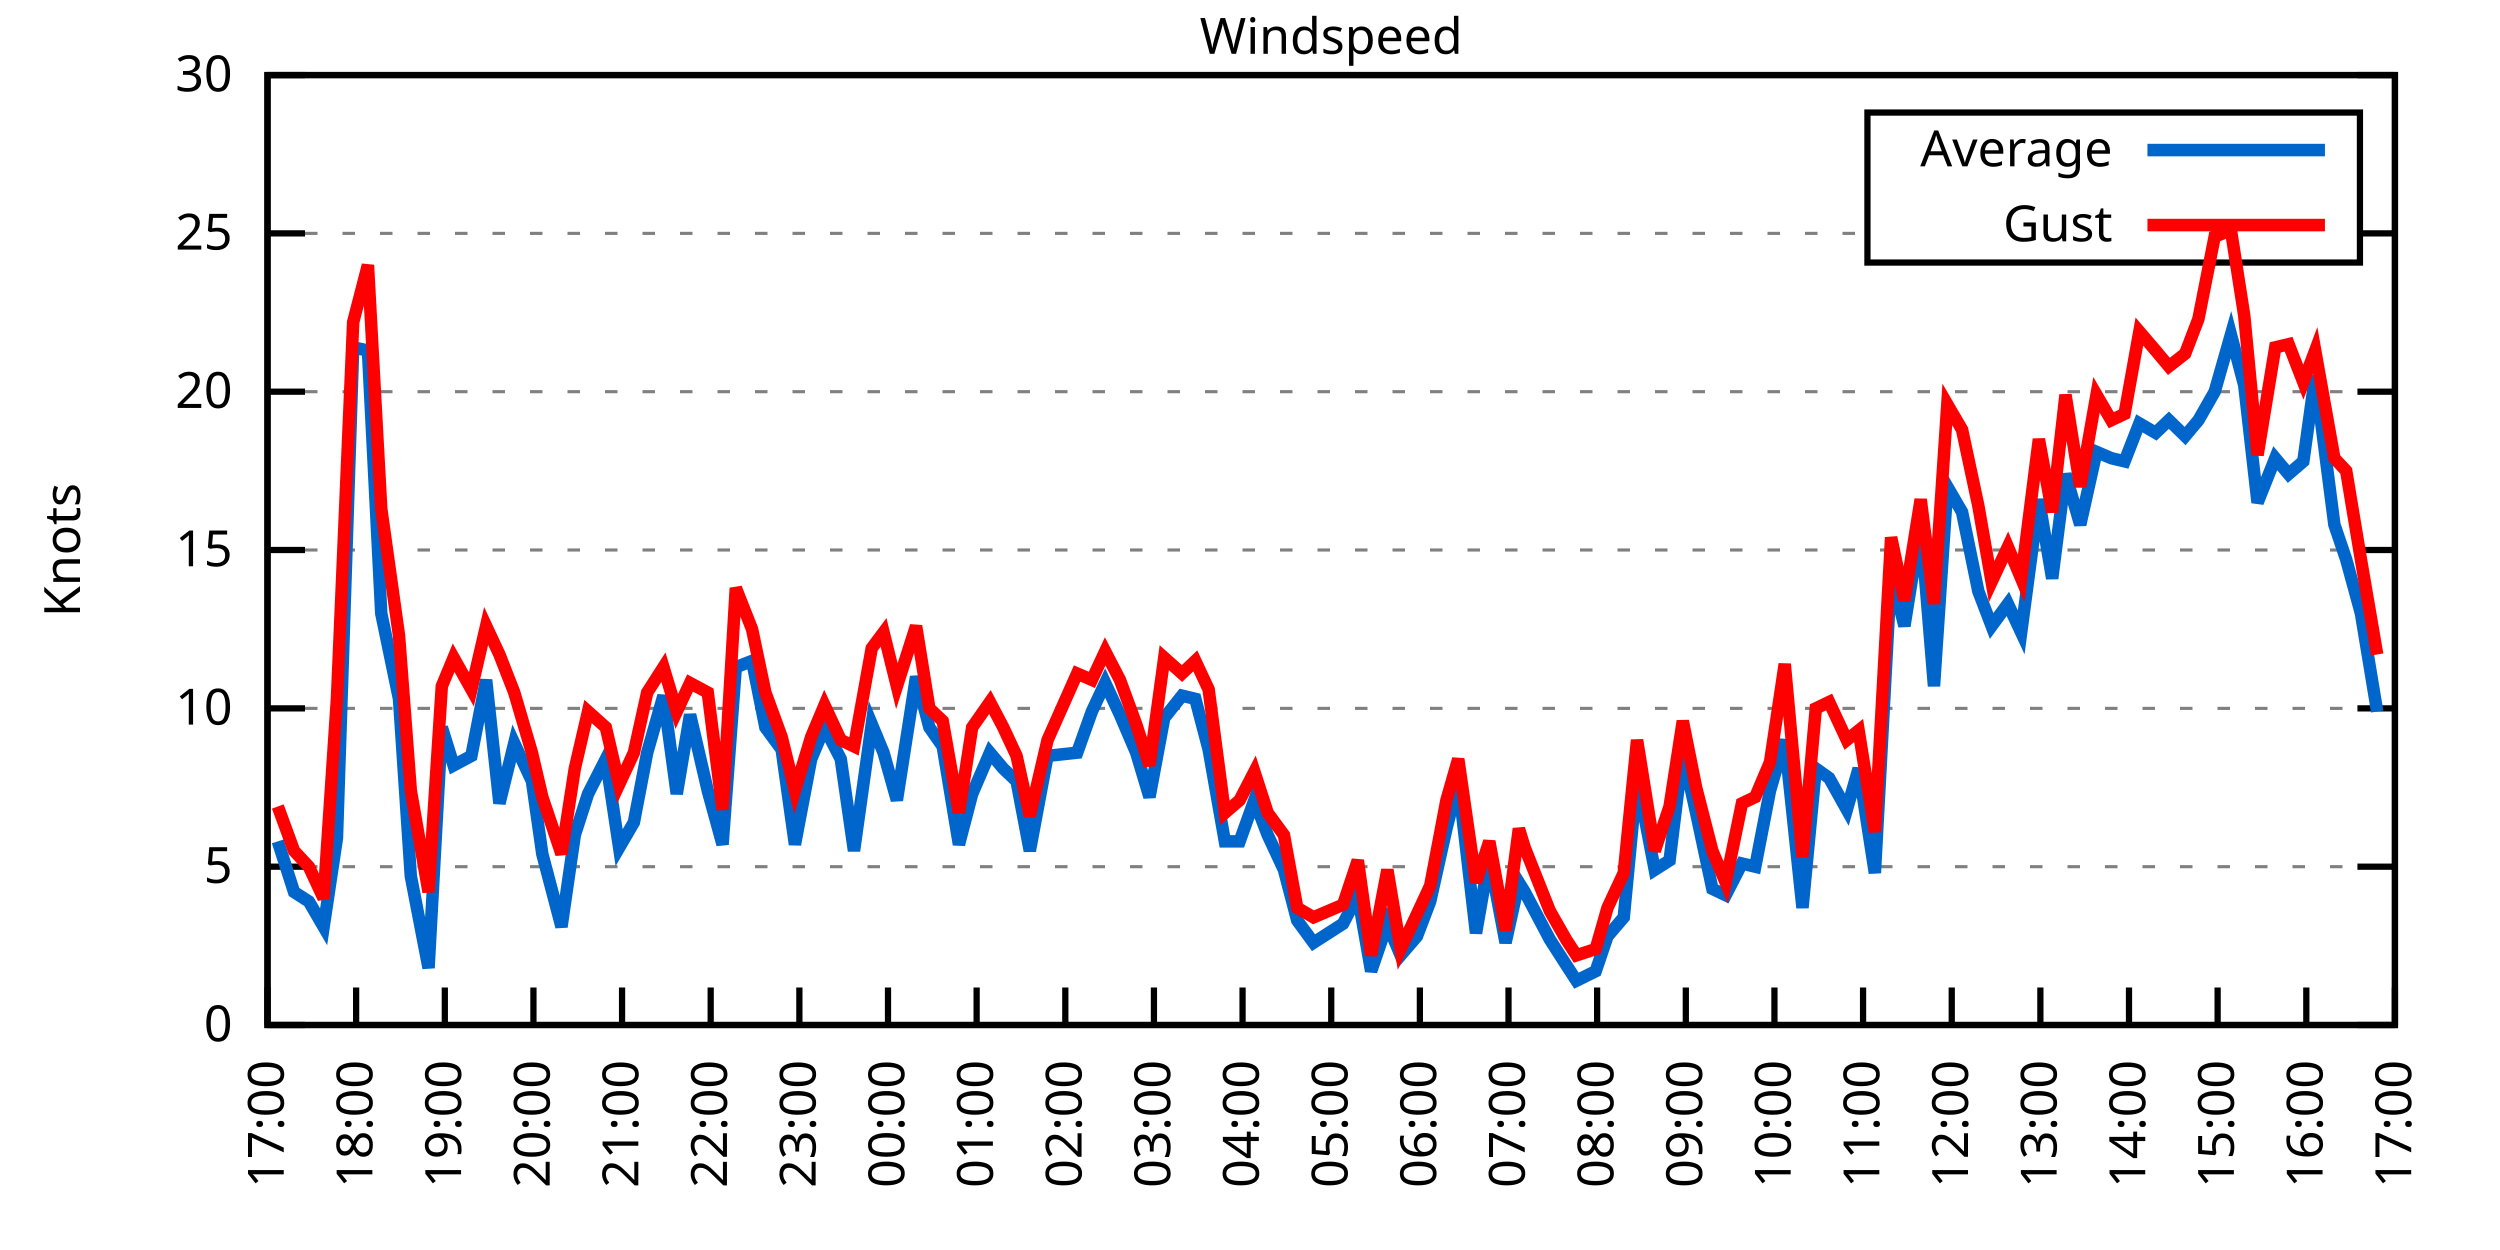
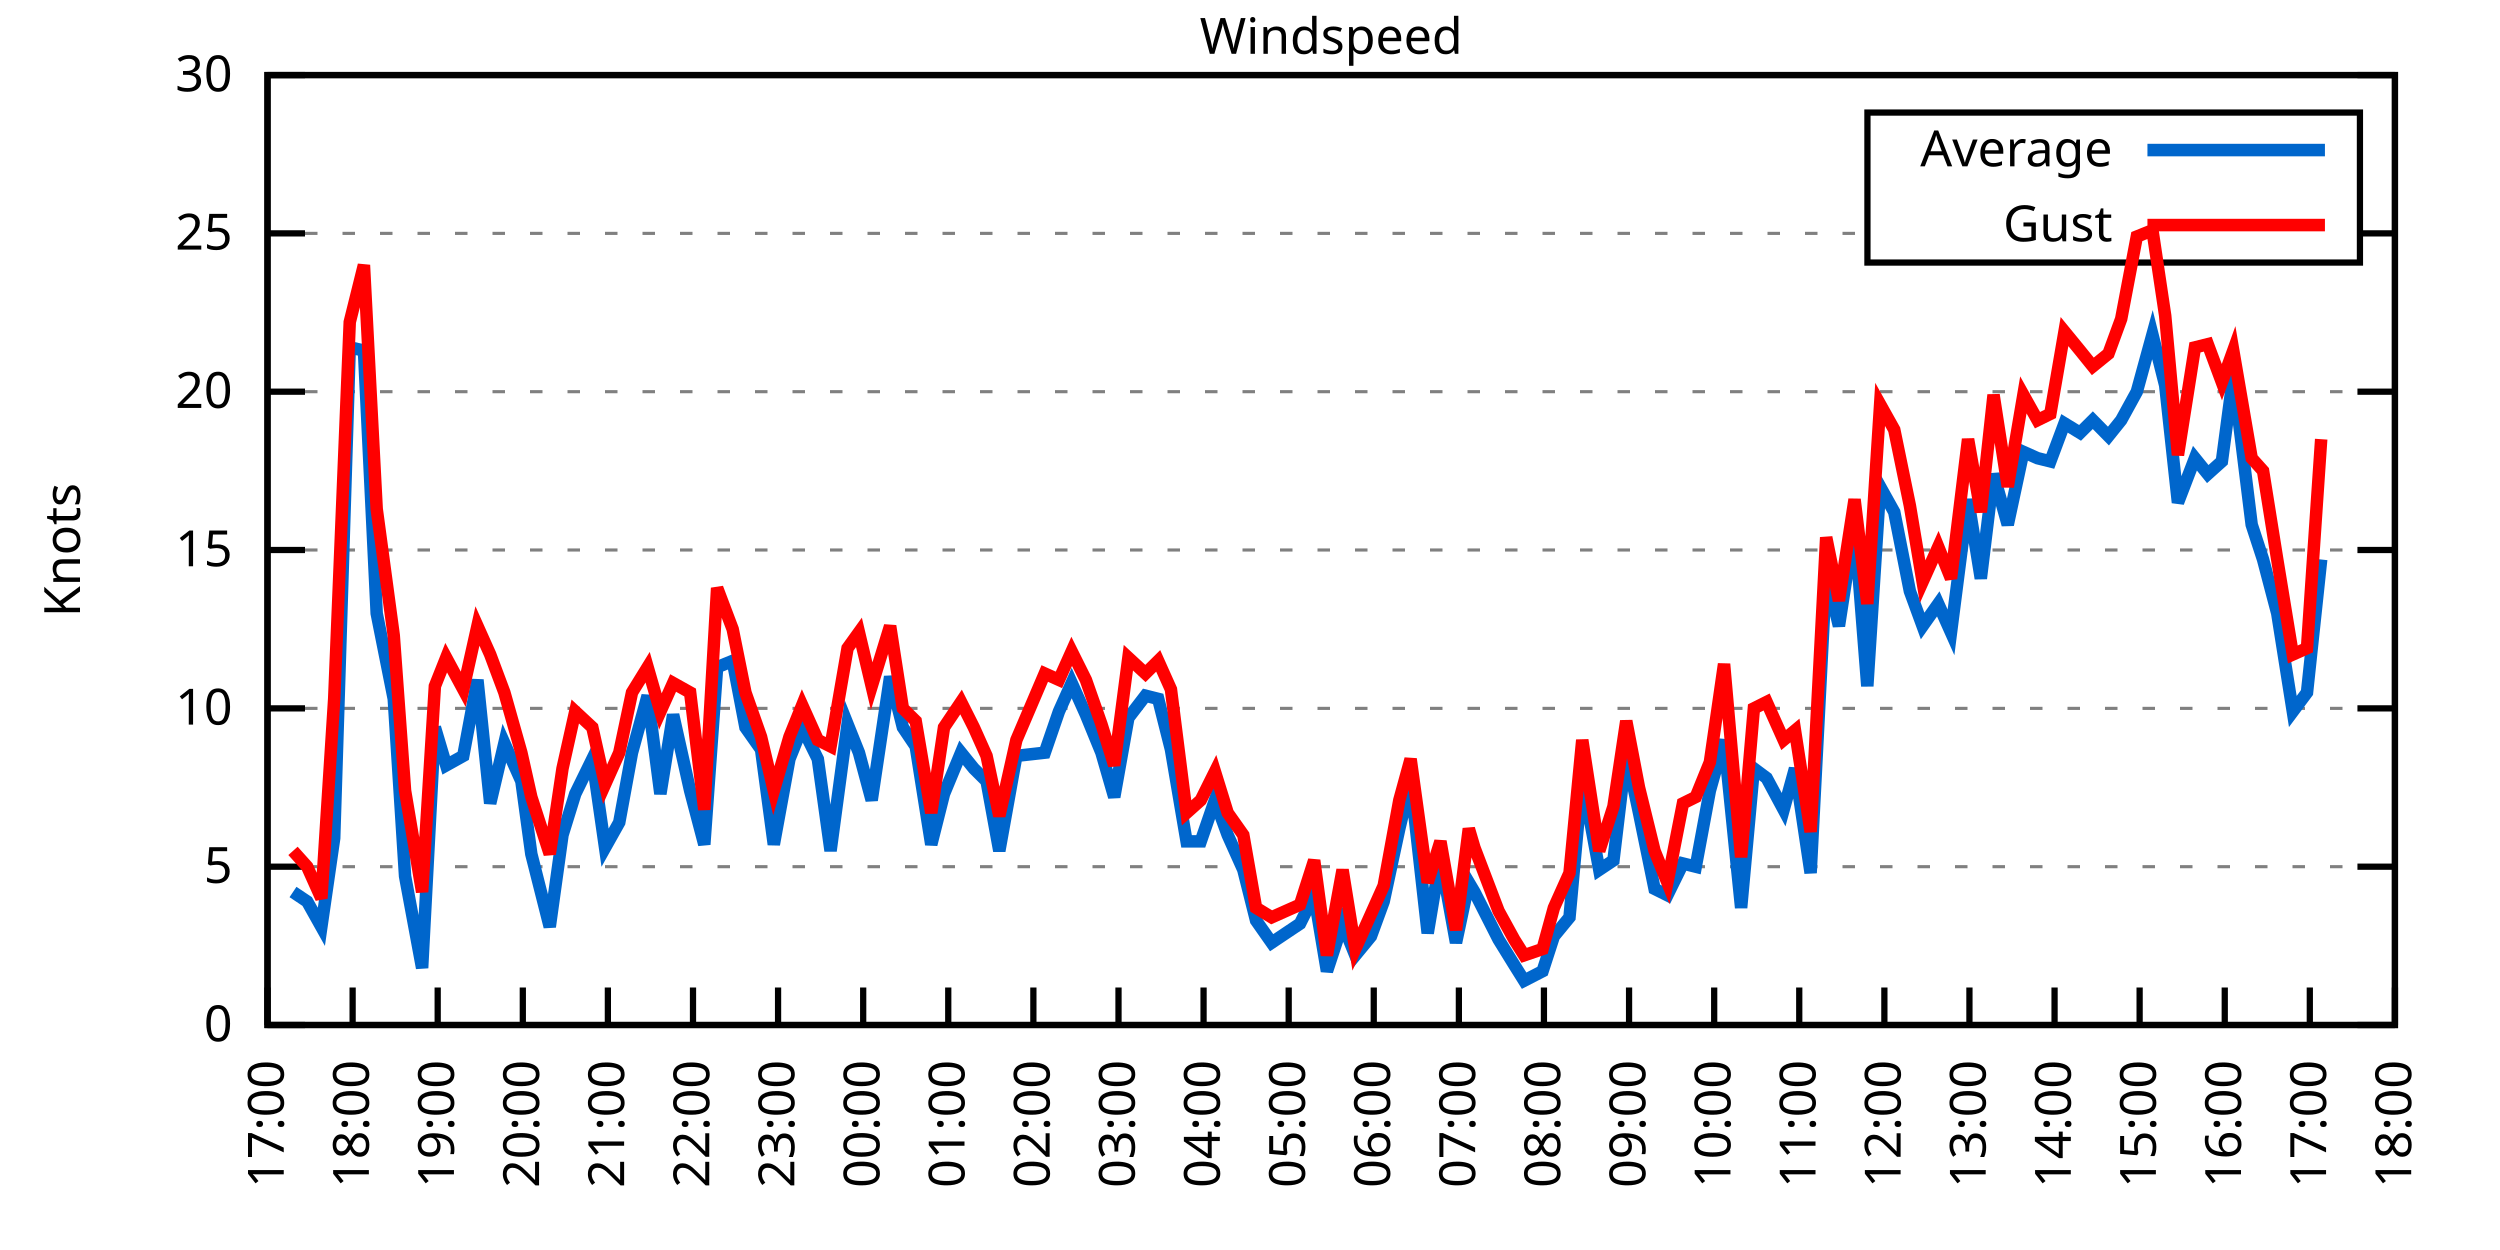
<svg xmlns="http://www.w3.org/2000/svg" xmlns:xlink="http://www.w3.org/1999/xlink" width="400" height="200" viewBox="0 0 400 200">
  <g id="gnuplot_canvas">
    <rect x="0" y="0" width="400" height="200" fill="none" />
    <defs>
      <circle id="gpDot" r="0.5" stroke-width="0.5" stroke="currentColor" />
      <path id="gpPt0" stroke-width="0.333" stroke="currentColor" d="M-1,0 h2 M0,-1 v2" />
      <path id="gpPt1" stroke-width="0.333" stroke="currentColor" d="M-1,-1 L1,1 M1,-1 L-1,1" />
      <path id="gpPt2" stroke-width="0.333" stroke="currentColor" d="M-1,0 L1,0 M0,-1 L0,1 M-1,-1 L1,1 M-1,1 L1,-1" />
      <rect id="gpPt3" stroke-width="0.333" stroke="currentColor" x="-1" y="-1" width="2" height="2" />
      <rect id="gpPt4" stroke-width="0.333" stroke="currentColor" fill="currentColor" x="-1" y="-1" width="2" height="2" />
      <circle id="gpPt5" stroke-width="0.333" stroke="currentColor" cx="0" cy="0" r="1" />
      <use xlink:href="#gpPt5" id="gpPt6" fill="currentColor" stroke="none" />
      <path id="gpPt7" stroke-width="0.333" stroke="currentColor" d="M0,-1.33 L-1.33,0.67 L1.33,0.67 z" />
      <use xlink:href="#gpPt7" id="gpPt8" fill="currentColor" stroke="none" />
      <use xlink:href="#gpPt7" id="gpPt9" stroke="currentColor" transform="rotate(180)" />
      <use xlink:href="#gpPt9" id="gpPt10" fill="currentColor" stroke="none" />
      <use xlink:href="#gpPt3" id="gpPt11" stroke="currentColor" transform="rotate(45)" />
      <use xlink:href="#gpPt11" id="gpPt12" fill="currentColor" stroke="none" />
      <path id="gpPt13" stroke-width="0.333" stroke="currentColor" d="M0,1.330 L1.265,0.411 L0.782,-1.067 L-0.782,-1.076 L-1.265,0.411 z" />
      <use xlink:href="#gpPt13" id="gpPt14" fill="currentColor" stroke="none" />
      <filter id="textbox" filterUnits="objectBoundingBox" x="0" y="0" height="1" width="1">
        <feFlood flood-color="white" flood-opacity="1" result="bgnd" />
        <feComposite in="SourceGraphic" in2="bgnd" operator="atop" />
      </filter>
      <filter id="greybox" filterUnits="objectBoundingBox" x="0" y="0" height="1" width="1">
        <feFlood flood-color="lightgrey" flood-opacity="1" result="grey" />
        <feComposite in="SourceGraphic" in2="grey" operator="atop" />
      </filter>
    </defs>
    <g fill="none" color="white" stroke="currentColor" stroke-width="1.00" stroke-linecap="butt" stroke-linejoin="miter">
</g>
    <g fill="none" color="black" stroke="currentColor" stroke-width="1.00" stroke-linecap="butt" stroke-linejoin="miter">
      <g stroke="none" shape-rendering="crispEdges">
        <polygon fill="rgb(255, 255, 255)" points="42.80,164.00 383.18,164.00 383.18,12.02 42.80,12.02 " />
      </g>
    </g>
    <g fill="none" color="black" stroke="currentColor" stroke-width="1.00" stroke-linecap="butt" stroke-linejoin="miter">
</g>
    <g fill="none" color="black" stroke="black" stroke-width="0.50" stroke-linecap="butt" stroke-linejoin="miter">
</g>
    <g fill="none" color="gray" stroke="currentColor" stroke-width="0.50" stroke-linecap="butt" stroke-linejoin="miter">
      <path stroke="gray" stroke-dasharray="2,4" class="gridline" d="M42.80,164.00 L383.19,164.00  " />
    </g>
    <g fill="none" color="gray" stroke="gray" stroke-width="1.00" stroke-linecap="butt" stroke-linejoin="miter">
</g>
    <g fill="none" color="black" stroke="currentColor" stroke-width="1.00" stroke-linecap="butt" stroke-linejoin="miter">
      <path stroke="black" d="M42.80,164.00 L48.80,164.00 M383.19,164.00 L377.19,164.00  " />
      <g transform="translate(37.20,166.60)" stroke="none" fill="black" font-family="Sans" font-size="8.00" text-anchor="end">
        <text>
          <tspan font-family="Sans"> 0</tspan>
        </text>
      </g>
    </g>
    <g fill="none" color="black" stroke="currentColor" stroke-width="1.00" stroke-linecap="butt" stroke-linejoin="miter">
</g>
    <g fill="none" color="black" stroke="black" stroke-width="0.50" stroke-linecap="butt" stroke-linejoin="miter">
</g>
    <g fill="none" color="gray" stroke="currentColor" stroke-width="0.50" stroke-linecap="butt" stroke-linejoin="miter">
      <path stroke="gray" stroke-dasharray="2,4" class="gridline" d="M42.80,138.67 L383.19,138.67  " />
    </g>
    <g fill="none" color="gray" stroke="gray" stroke-width="1.00" stroke-linecap="butt" stroke-linejoin="miter">
</g>
    <g fill="none" color="black" stroke="currentColor" stroke-width="1.00" stroke-linecap="butt" stroke-linejoin="miter">
      <path stroke="black" d="M42.80,138.67 L48.80,138.67 M383.19,138.67 L377.19,138.67  " />
      <g transform="translate(37.20,141.27)" stroke="none" fill="black" font-family="Sans" font-size="8.00" text-anchor="end">
        <text>
          <tspan font-family="Sans"> 5</tspan>
        </text>
      </g>
    </g>
    <g fill="none" color="black" stroke="currentColor" stroke-width="1.00" stroke-linecap="butt" stroke-linejoin="miter">
</g>
    <g fill="none" color="black" stroke="black" stroke-width="0.50" stroke-linecap="butt" stroke-linejoin="miter">
</g>
    <g fill="none" color="gray" stroke="currentColor" stroke-width="0.50" stroke-linecap="butt" stroke-linejoin="miter">
      <path stroke="gray" stroke-dasharray="2,4" class="gridline" d="M42.80,113.34 L383.19,113.34  " />
    </g>
    <g fill="none" color="gray" stroke="gray" stroke-width="1.00" stroke-linecap="butt" stroke-linejoin="miter">
</g>
    <g fill="none" color="black" stroke="currentColor" stroke-width="1.00" stroke-linecap="butt" stroke-linejoin="miter">
      <path stroke="black" d="M42.80,113.34 L48.80,113.34 M383.19,113.34 L377.19,113.34  " />
      <g transform="translate(37.20,115.94)" stroke="none" fill="black" font-family="Sans" font-size="8.00" text-anchor="end">
        <text>
          <tspan font-family="Sans"> 10</tspan>
        </text>
      </g>
    </g>
    <g fill="none" color="black" stroke="currentColor" stroke-width="1.00" stroke-linecap="butt" stroke-linejoin="miter">
</g>
    <g fill="none" color="black" stroke="black" stroke-width="0.50" stroke-linecap="butt" stroke-linejoin="miter">
</g>
    <g fill="none" color="gray" stroke="currentColor" stroke-width="0.50" stroke-linecap="butt" stroke-linejoin="miter">
      <path stroke="gray" stroke-dasharray="2,4" class="gridline" d="M42.80,88.00 L383.19,88.00  " />
    </g>
    <g fill="none" color="gray" stroke="gray" stroke-width="1.00" stroke-linecap="butt" stroke-linejoin="miter">
</g>
    <g fill="none" color="black" stroke="currentColor" stroke-width="1.00" stroke-linecap="butt" stroke-linejoin="miter">
      <path stroke="black" d="M42.80,88.00 L48.80,88.00 M383.19,88.00 L377.19,88.00  " />
      <g transform="translate(37.20,90.60)" stroke="none" fill="black" font-family="Sans" font-size="8.00" text-anchor="end">
        <text>
          <tspan font-family="Sans"> 15</tspan>
        </text>
      </g>
    </g>
    <g fill="none" color="black" stroke="currentColor" stroke-width="1.00" stroke-linecap="butt" stroke-linejoin="miter">
</g>
    <g fill="none" color="black" stroke="black" stroke-width="0.50" stroke-linecap="butt" stroke-linejoin="miter">
</g>
    <g fill="none" color="gray" stroke="currentColor" stroke-width="0.50" stroke-linecap="butt" stroke-linejoin="miter">
      <path stroke="gray" stroke-dasharray="2,4" class="gridline" d="M42.80,62.67 L383.19,62.67  " />
    </g>
    <g fill="none" color="gray" stroke="gray" stroke-width="1.00" stroke-linecap="butt" stroke-linejoin="miter">
</g>
    <g fill="none" color="black" stroke="currentColor" stroke-width="1.00" stroke-linecap="butt" stroke-linejoin="miter">
      <path stroke="black" d="M42.80,62.67 L48.80,62.67 M383.19,62.67 L377.19,62.67  " />
      <g transform="translate(37.20,65.27)" stroke="none" fill="black" font-family="Sans" font-size="8.00" text-anchor="end">
        <text>
          <tspan font-family="Sans"> 20</tspan>
        </text>
      </g>
    </g>
    <g fill="none" color="black" stroke="currentColor" stroke-width="1.00" stroke-linecap="butt" stroke-linejoin="miter">
</g>
    <g fill="none" color="black" stroke="black" stroke-width="0.50" stroke-linecap="butt" stroke-linejoin="miter">
</g>
    <g fill="none" color="gray" stroke="currentColor" stroke-width="0.50" stroke-linecap="butt" stroke-linejoin="miter">
      <path stroke="gray" stroke-dasharray="2,4" class="gridline" d="M42.80,37.34 L298.79,37.34 M377.59,37.34 L383.19,37.34  " />
    </g>
    <g fill="none" color="gray" stroke="gray" stroke-width="1.00" stroke-linecap="butt" stroke-linejoin="miter">
</g>
    <g fill="none" color="black" stroke="currentColor" stroke-width="1.00" stroke-linecap="butt" stroke-linejoin="miter">
      <path stroke="black" d="M42.80,37.34 L48.80,37.34 M383.19,37.34 L377.19,37.34  " />
      <g transform="translate(37.20,39.94)" stroke="none" fill="black" font-family="Sans" font-size="8.00" text-anchor="end">
        <text>
          <tspan font-family="Sans"> 25</tspan>
        </text>
      </g>
    </g>
    <g fill="none" color="black" stroke="currentColor" stroke-width="1.00" stroke-linecap="butt" stroke-linejoin="miter">
</g>
    <g fill="none" color="black" stroke="black" stroke-width="0.50" stroke-linecap="butt" stroke-linejoin="miter">
</g>
    <g fill="none" color="gray" stroke="currentColor" stroke-width="0.50" stroke-linecap="butt" stroke-linejoin="miter">
      <path stroke="gray" stroke-dasharray="2,4" class="gridline" d="M42.80,12.01 L383.19,12.01  " />
    </g>
    <g fill="none" color="gray" stroke="gray" stroke-width="1.00" stroke-linecap="butt" stroke-linejoin="miter">
</g>
    <g fill="none" color="black" stroke="currentColor" stroke-width="1.00" stroke-linecap="butt" stroke-linejoin="miter">
      <path stroke="black" d="M42.80,12.01 L48.80,12.01 M383.19,12.01 L377.19,12.01  " />
      <g transform="translate(37.20,14.61)" stroke="none" fill="black" font-family="Sans" font-size="8.00" text-anchor="end">
        <text>
          <tspan font-family="Sans"> 30</tspan>
        </text>
      </g>
    </g>
    <g fill="none" color="black" stroke="currentColor" stroke-width="1.00" stroke-linecap="butt" stroke-linejoin="miter">
      <path stroke="black" d="M42.80,164.00 L42.80,158.00  " />
      <g transform="translate(45.40,169.60) rotate(270.00)" stroke="none" fill="black" font-family="Sans" font-size="8.00" text-anchor="end">
        <text>
          <tspan font-family="Sans">17:00</tspan>
        </text>
      </g>
    </g>
    <g fill="none" color="black" stroke="currentColor" stroke-width="1.00" stroke-linecap="butt" stroke-linejoin="miter">
-       <path stroke="black" d="M56.98,164.00 L56.98,158.00  " />
-       <g transform="translate(59.58,169.60) rotate(270.00)" stroke="none" fill="black" font-family="Sans" font-size="8.00" text-anchor="end">
+       <path stroke="black" d="M56.42,164.00 L56.42,158.00  " />
+       <g transform="translate(59.02,169.60) rotate(270.00)" stroke="none" fill="black" font-family="Sans" font-size="8.00" text-anchor="end">
        <text>
          <tspan font-family="Sans">18:00</tspan>
        </text>
      </g>
    </g>
    <g fill="none" color="black" stroke="currentColor" stroke-width="1.00" stroke-linecap="butt" stroke-linejoin="miter">
-       <path stroke="black" d="M71.17,164.00 L71.17,158.00  " />
-       <g transform="translate(73.77,169.60) rotate(270.00)" stroke="none" fill="black" font-family="Sans" font-size="8.00" text-anchor="end">
+       <path stroke="black" d="M70.03,164.00 L70.03,158.00  " />
+       <g transform="translate(72.63,169.60) rotate(270.00)" stroke="none" fill="black" font-family="Sans" font-size="8.00" text-anchor="end">
        <text>
          <tspan font-family="Sans">19:00</tspan>
        </text>
      </g>
    </g>
    <g fill="none" color="black" stroke="currentColor" stroke-width="1.00" stroke-linecap="butt" stroke-linejoin="miter">
-       <path stroke="black" d="M85.35,164.00 L85.35,158.00  " />
-       <g transform="translate(87.95,169.60) rotate(270.00)" stroke="none" fill="black" font-family="Sans" font-size="8.00" text-anchor="end">
+       <path stroke="black" d="M83.65,164.00 L83.65,158.00  " />
+       <g transform="translate(86.25,169.60) rotate(270.00)" stroke="none" fill="black" font-family="Sans" font-size="8.00" text-anchor="end">
        <text>
          <tspan font-family="Sans">20:00</tspan>
        </text>
      </g>
    </g>
    <g fill="none" color="black" stroke="currentColor" stroke-width="1.00" stroke-linecap="butt" stroke-linejoin="miter">
-       <path stroke="black" d="M99.53,164.00 L99.53,158.00  " />
-       <g transform="translate(102.13,169.60) rotate(270.00)" stroke="none" fill="black" font-family="Sans" font-size="8.00" text-anchor="end">
+       <path stroke="black" d="M97.26,164.00 L97.26,158.00  " />
+       <g transform="translate(99.86,169.60) rotate(270.00)" stroke="none" fill="black" font-family="Sans" font-size="8.00" text-anchor="end">
        <text>
          <tspan font-family="Sans">21:00</tspan>
        </text>
      </g>
    </g>
    <g fill="none" color="black" stroke="currentColor" stroke-width="1.00" stroke-linecap="butt" stroke-linejoin="miter">
-       <path stroke="black" d="M113.71,164.00 L113.71,158.00  " />
-       <g transform="translate(116.31,169.60) rotate(270.00)" stroke="none" fill="black" font-family="Sans" font-size="8.00" text-anchor="end">
+       <path stroke="black" d="M110.88,164.00 L110.88,158.00  " />
+       <g transform="translate(113.48,169.60) rotate(270.00)" stroke="none" fill="black" font-family="Sans" font-size="8.00" text-anchor="end">
        <text>
          <tspan font-family="Sans">22:00</tspan>
        </text>
      </g>
    </g>
    <g fill="none" color="black" stroke="currentColor" stroke-width="1.00" stroke-linecap="butt" stroke-linejoin="miter">
-       <path stroke="black" d="M127.90,164.00 L127.90,158.00  " />
-       <g transform="translate(130.50,169.60) rotate(270.00)" stroke="none" fill="black" font-family="Sans" font-size="8.00" text-anchor="end">
+       <path stroke="black" d="M124.49,164.00 L124.49,158.00  " />
+       <g transform="translate(127.09,169.60) rotate(270.00)" stroke="none" fill="black" font-family="Sans" font-size="8.00" text-anchor="end">
        <text>
          <tspan font-family="Sans">23:00</tspan>
        </text>
      </g>
    </g>
    <g fill="none" color="black" stroke="currentColor" stroke-width="1.00" stroke-linecap="butt" stroke-linejoin="miter">
-       <path stroke="black" d="M142.08,164.00 L142.08,158.00  " />
-       <g transform="translate(144.68,169.60) rotate(270.00)" stroke="none" fill="black" font-family="Sans" font-size="8.00" text-anchor="end">
+       <path stroke="black" d="M138.11,164.00 L138.11,158.00  " />
+       <g transform="translate(140.71,169.60) rotate(270.00)" stroke="none" fill="black" font-family="Sans" font-size="8.00" text-anchor="end">
        <text>
          <tspan font-family="Sans">00:00</tspan>
        </text>
      </g>
    </g>
    <g fill="none" color="black" stroke="currentColor" stroke-width="1.00" stroke-linecap="butt" stroke-linejoin="miter">
-       <path stroke="black" d="M156.26,164.00 L156.26,158.00  " />
-       <g transform="translate(158.86,169.60) rotate(270.00)" stroke="none" fill="black" font-family="Sans" font-size="8.00" text-anchor="end">
+       <path stroke="black" d="M151.72,164.00 L151.72,158.00  " />
+       <g transform="translate(154.32,169.60) rotate(270.00)" stroke="none" fill="black" font-family="Sans" font-size="8.00" text-anchor="end">
        <text>
          <tspan font-family="Sans">01:00</tspan>
        </text>
      </g>
    </g>
    <g fill="none" color="black" stroke="currentColor" stroke-width="1.00" stroke-linecap="butt" stroke-linejoin="miter">
-       <path stroke="black" d="M170.45,164.00 L170.45,158.00  " />
-       <g transform="translate(173.05,169.60) rotate(270.00)" stroke="none" fill="black" font-family="Sans" font-size="8.00" text-anchor="end">
+       <path stroke="black" d="M165.34,164.00 L165.34,158.00  " />
+       <g transform="translate(167.94,169.60) rotate(270.00)" stroke="none" fill="black" font-family="Sans" font-size="8.00" text-anchor="end">
        <text>
          <tspan font-family="Sans">02:00</tspan>
        </text>
      </g>
    </g>
    <g fill="none" color="black" stroke="currentColor" stroke-width="1.00" stroke-linecap="butt" stroke-linejoin="miter">
-       <path stroke="black" d="M184.63,164.00 L184.63,158.00  " />
-       <g transform="translate(187.23,169.60) rotate(270.00)" stroke="none" fill="black" font-family="Sans" font-size="8.00" text-anchor="end">
+       <path stroke="black" d="M178.96,164.00 L178.96,158.00  " />
+       <g transform="translate(181.56,169.60) rotate(270.00)" stroke="none" fill="black" font-family="Sans" font-size="8.00" text-anchor="end">
        <text>
          <tspan font-family="Sans">03:00</tspan>
        </text>
      </g>
    </g>
    <g fill="none" color="black" stroke="currentColor" stroke-width="1.00" stroke-linecap="butt" stroke-linejoin="miter">
-       <path stroke="black" d="M198.81,164.00 L198.81,158.00  " />
-       <g transform="translate(201.41,169.60) rotate(270.00)" stroke="none" fill="black" font-family="Sans" font-size="8.00" text-anchor="end">
+       <path stroke="black" d="M192.57,164.00 L192.57,158.00  " />
+       <g transform="translate(195.17,169.60) rotate(270.00)" stroke="none" fill="black" font-family="Sans" font-size="8.00" text-anchor="end">
        <text>
          <tspan font-family="Sans">04:00</tspan>
        </text>
      </g>
    </g>
    <g fill="none" color="black" stroke="currentColor" stroke-width="1.00" stroke-linecap="butt" stroke-linejoin="miter">
-       <path stroke="black" d="M213.00,164.00 L213.00,158.00  " />
-       <g transform="translate(215.60,169.60) rotate(270.00)" stroke="none" fill="black" font-family="Sans" font-size="8.00" text-anchor="end">
+       <path stroke="black" d="M206.19,164.00 L206.19,158.00  " />
+       <g transform="translate(208.79,169.60) rotate(270.00)" stroke="none" fill="black" font-family="Sans" font-size="8.00" text-anchor="end">
        <text>
          <tspan font-family="Sans">05:00</tspan>
        </text>
      </g>
    </g>
    <g fill="none" color="black" stroke="currentColor" stroke-width="1.00" stroke-linecap="butt" stroke-linejoin="miter">
-       <path stroke="black" d="M227.18,164.00 L227.18,158.00  " />
-       <g transform="translate(229.78,169.60) rotate(270.00)" stroke="none" fill="black" font-family="Sans" font-size="8.00" text-anchor="end">
+       <path stroke="black" d="M219.80,164.00 L219.80,158.00  " />
+       <g transform="translate(222.40,169.60) rotate(270.00)" stroke="none" fill="black" font-family="Sans" font-size="8.00" text-anchor="end">
        <text>
          <tspan font-family="Sans">06:00</tspan>
        </text>
      </g>
    </g>
    <g fill="none" color="black" stroke="currentColor" stroke-width="1.00" stroke-linecap="butt" stroke-linejoin="miter">
-       <path stroke="black" d="M241.36,164.00 L241.36,158.00  " />
-       <g transform="translate(243.96,169.60) rotate(270.00)" stroke="none" fill="black" font-family="Sans" font-size="8.00" text-anchor="end">
+       <path stroke="black" d="M233.42,164.00 L233.42,158.00  " />
+       <g transform="translate(236.02,169.60) rotate(270.00)" stroke="none" fill="black" font-family="Sans" font-size="8.00" text-anchor="end">
        <text>
          <tspan font-family="Sans">07:00</tspan>
        </text>
      </g>
    </g>
    <g fill="none" color="black" stroke="currentColor" stroke-width="1.00" stroke-linecap="butt" stroke-linejoin="miter">
-       <path stroke="black" d="M255.54,164.00 L255.54,158.00  " />
-       <g transform="translate(258.14,169.60) rotate(270.00)" stroke="none" fill="black" font-family="Sans" font-size="8.00" text-anchor="end">
+       <path stroke="black" d="M247.03,164.00 L247.03,158.00  " />
+       <g transform="translate(249.63,169.60) rotate(270.00)" stroke="none" fill="black" font-family="Sans" font-size="8.00" text-anchor="end">
        <text>
          <tspan font-family="Sans">08:00</tspan>
        </text>
      </g>
    </g>
    <g fill="none" color="black" stroke="currentColor" stroke-width="1.00" stroke-linecap="butt" stroke-linejoin="miter">
-       <path stroke="black" d="M269.73,164.00 L269.73,158.00  " />
-       <g transform="translate(272.33,169.60) rotate(270.00)" stroke="none" fill="black" font-family="Sans" font-size="8.00" text-anchor="end">
+       <path stroke="black" d="M260.65,164.00 L260.65,158.00  " />
+       <g transform="translate(263.25,169.60) rotate(270.00)" stroke="none" fill="black" font-family="Sans" font-size="8.00" text-anchor="end">
        <text>
          <tspan font-family="Sans">09:00</tspan>
        </text>
      </g>
    </g>
    <g fill="none" color="black" stroke="currentColor" stroke-width="1.00" stroke-linecap="butt" stroke-linejoin="miter">
-       <path stroke="black" d="M283.91,164.00 L283.91,158.00  " />
-       <g transform="translate(286.51,169.60) rotate(270.00)" stroke="none" fill="black" font-family="Sans" font-size="8.00" text-anchor="end">
+       <path stroke="black" d="M274.27,164.00 L274.27,158.00  " />
+       <g transform="translate(276.87,169.60) rotate(270.00)" stroke="none" fill="black" font-family="Sans" font-size="8.00" text-anchor="end">
        <text>
          <tspan font-family="Sans">10:00</tspan>
        </text>
      </g>
    </g>
    <g fill="none" color="black" stroke="currentColor" stroke-width="1.00" stroke-linecap="butt" stroke-linejoin="miter">
-       <path stroke="black" d="M298.09,164.00 L298.09,158.00  " />
-       <g transform="translate(300.69,169.60) rotate(270.00)" stroke="none" fill="black" font-family="Sans" font-size="8.00" text-anchor="end">
+       <path stroke="black" d="M287.88,164.00 L287.88,158.00  " />
+       <g transform="translate(290.48,169.60) rotate(270.00)" stroke="none" fill="black" font-family="Sans" font-size="8.00" text-anchor="end">
        <text>
          <tspan font-family="Sans">11:00</tspan>
        </text>
      </g>
    </g>
    <g fill="none" color="black" stroke="currentColor" stroke-width="1.00" stroke-linecap="butt" stroke-linejoin="miter">
-       <path stroke="black" d="M312.28,164.00 L312.28,158.00  " />
-       <g transform="translate(314.88,169.60) rotate(270.00)" stroke="none" fill="black" font-family="Sans" font-size="8.00" text-anchor="end">
+       <path stroke="black" d="M301.50,164.00 L301.50,158.00  " />
+       <g transform="translate(304.10,169.60) rotate(270.00)" stroke="none" fill="black" font-family="Sans" font-size="8.00" text-anchor="end">
        <text>
          <tspan font-family="Sans">12:00</tspan>
        </text>
      </g>
    </g>
    <g fill="none" color="black" stroke="currentColor" stroke-width="1.00" stroke-linecap="butt" stroke-linejoin="miter">
-       <path stroke="black" d="M326.46,164.00 L326.46,158.00  " />
-       <g transform="translate(329.06,169.60) rotate(270.00)" stroke="none" fill="black" font-family="Sans" font-size="8.00" text-anchor="end">
+       <path stroke="black" d="M315.11,164.00 L315.11,158.00  " />
+       <g transform="translate(317.71,169.60) rotate(270.00)" stroke="none" fill="black" font-family="Sans" font-size="8.00" text-anchor="end">
        <text>
          <tspan font-family="Sans">13:00</tspan>
        </text>
      </g>
    </g>
    <g fill="none" color="black" stroke="currentColor" stroke-width="1.00" stroke-linecap="butt" stroke-linejoin="miter">
-       <path stroke="black" d="M340.64,164.00 L340.64,158.00  " />
-       <g transform="translate(343.24,169.60) rotate(270.00)" stroke="none" fill="black" font-family="Sans" font-size="8.00" text-anchor="end">
+       <path stroke="black" d="M328.73,164.00 L328.73,158.00  " />
+       <g transform="translate(331.33,169.60) rotate(270.00)" stroke="none" fill="black" font-family="Sans" font-size="8.00" text-anchor="end">
        <text>
          <tspan font-family="Sans">14:00</tspan>
        </text>
      </g>
    </g>
    <g fill="none" color="black" stroke="currentColor" stroke-width="1.00" stroke-linecap="butt" stroke-linejoin="miter">
-       <path stroke="black" d="M354.82,164.00 L354.82,158.00  " />
-       <g transform="translate(357.42,169.60) rotate(270.00)" stroke="none" fill="black" font-family="Sans" font-size="8.00" text-anchor="end">
+       <path stroke="black" d="M342.34,164.00 L342.34,158.00  " />
+       <g transform="translate(344.94,169.60) rotate(270.00)" stroke="none" fill="black" font-family="Sans" font-size="8.00" text-anchor="end">
        <text>
          <tspan font-family="Sans">15:00</tspan>
        </text>
      </g>
    </g>
    <g fill="none" color="black" stroke="currentColor" stroke-width="1.00" stroke-linecap="butt" stroke-linejoin="miter">
-       <path stroke="black" d="M369.01,164.00 L369.01,158.00  " />
-       <g transform="translate(371.61,169.60) rotate(270.00)" stroke="none" fill="black" font-family="Sans" font-size="8.00" text-anchor="end">
+       <path stroke="black" d="M355.96,164.00 L355.96,158.00  " />
+       <g transform="translate(358.56,169.60) rotate(270.00)" stroke="none" fill="black" font-family="Sans" font-size="8.00" text-anchor="end">
        <text>
          <tspan font-family="Sans">16:00</tspan>
+         </text>
+       </g>
+     </g>
+     <g fill="none" color="black" stroke="currentColor" stroke-width="1.00" stroke-linecap="butt" stroke-linejoin="miter">
+       <path stroke="black" d="M369.57,164.00 L369.57,158.00  " />
+       <g transform="translate(372.17,169.60) rotate(270.00)" stroke="none" fill="black" font-family="Sans" font-size="8.00" text-anchor="end">
+         <text>
+           <tspan font-family="Sans">17:00</tspan>
        </text>
      </g>
    </g>
    <g fill="none" color="black" stroke="currentColor" stroke-width="1.00" stroke-linecap="butt" stroke-linejoin="miter">
      <path stroke="black" d="M383.19,164.00 L383.19,158.00  " />
      <g transform="translate(385.79,169.60) rotate(270.00)" stroke="none" fill="black" font-family="Sans" font-size="8.00" text-anchor="end">
        <text>
-           <tspan font-family="Sans">17:00</tspan>
+           <tspan font-family="Sans">18:00</tspan>
        </text>
      </g>
    </g>
    <g fill="none" color="black" stroke="currentColor" stroke-width="1.00" stroke-linecap="butt" stroke-linejoin="miter">
</g>
    <g fill="none" color="black" stroke="currentColor" stroke-width="1.00" stroke-linecap="butt" stroke-linejoin="miter">
      <path stroke="black" d="M42.80,12.01 L42.80,164.00 L383.19,164.00 L383.19,12.01 L42.80,12.01 Z  " />
    </g>
    <g fill="none" color="black" stroke="currentColor" stroke-width="1.00" stroke-linecap="butt" stroke-linejoin="miter">
</g>
    <g fill="none" color="black" stroke="currentColor" stroke-width="1.00" stroke-linecap="butt" stroke-linejoin="miter">
      <path stroke="black" d="M298.79,42.01 L298.79,18.01 L377.59,18.01 L377.59,42.01 L298.79,42.01 Z  " />
    </g>
    <g id="Windspeed_plot_1">
      <g fill="none" color="white" stroke="black" stroke-width="2.00" stroke-linecap="butt" stroke-linejoin="miter">
</g>
      <g fill="none" color="black" stroke="currentColor" stroke-width="2.00" stroke-linecap="butt" stroke-linejoin="miter">
        <g transform="translate(337.99,26.61)" stroke="none" fill="black" font-family="Sans" font-size="8.00" text-anchor="end">
          <text>
            <tspan font-family="Sans">Average</tspan>
          </text>
        </g>
      </g>
      <g fill="none" color="black" stroke="currentColor" stroke-width="2.00" stroke-linecap="butt" stroke-linejoin="miter">
-         <path stroke="rgb(  0, 102, 204)" d="M343.59,24.01 L371.99,24.01 M44.45,134.62 L47.05,142.72 L49.42,144.24 L51.78,148.29 L53.91,134.11 L56.51,55.58   L58.87,56.09 L61.00,98.14 L63.84,111.82 L65.73,140.19 L68.57,154.88 L70.69,116.38 L72.58,122.46 L75.42,120.94   L77.78,108.78 L79.91,128.54 L82.28,118.91 L85.11,124.99 L86.77,136.64 L89.84,148.29 L91.97,133.60 L94.09,127.02   L96.93,121.44 L99.06,135.63 L101.42,131.58 L103.55,120.43 L106.15,111.31 L108.28,127.02 L110.41,114.35 L113.24,126.51   L115.61,135.12 L117.73,106.75 L120.33,105.74 L122.46,116.38 L125.06,119.92 L127.19,135.12 L129.79,121.44 L131.92,116.38   L134.52,121.44 L136.64,136.14 L139.48,115.87 L141.37,120.43 L143.50,128.03 L146.57,108.27 L148.70,116.38 L150.83,119.42   L153.43,135.12 L155.55,127.02 L158.39,120.43 L160.52,122.96 L162.65,124.99 L164.77,136.14 L167.61,120.94 L172.34,120.43   L174.70,113.84 L176.83,109.28 L179.19,114.35 L181.79,120.43 L183.92,127.52 L186.28,114.86 L189.12,111.31 L191.25,111.82   L193.38,119.92 L195.98,134.62 L198.34,134.62 L200.70,128.03 L202.83,133.60 L205.43,139.17 L207.56,147.28 L210.16,150.83   L214.89,147.79 L217.25,143.23 L219.38,155.39 L221.98,147.79 L224.10,152.85 L226.71,149.81 L228.83,144.24 L231.43,132.59   L233.32,124.99 L236.16,149.31 L238.29,137.15 L240.89,150.83 L243.02,141.20 L243.96,142.72 L247.98,150.32 L250.58,154.37   L252.23,156.91 L255.31,155.39 L257.20,149.81 L259.80,146.77 L261.93,124.48 L264.76,139.17 L267.13,137.66 L269.25,120.43   L271.38,130.06 L273.98,142.21 L276.11,143.23 L278.71,138.16 L280.84,138.67 L283.20,126.51 L285.56,118.40 L288.40,145.25   L290.53,122.96 L292.66,124.48 L295.49,129.55 L297.38,122.96 L299.98,139.68 L302.58,91.55 L304.71,100.16 L307.31,83.95   L309.44,109.79 L311.57,77.87 L313.93,81.93 L316.53,94.59 L318.66,100.16 L321.26,96.62 L323.39,101.18 L326.22,79.90   L328.35,92.56 L330.48,75.85 L332.84,83.95 L335.44,72.30 L337.80,73.31 L339.93,73.82 L342.30,67.74 L344.90,69.26   L347.02,67.23 L349.62,69.77 L351.75,67.23 L354.35,62.67 L356.95,53.55 L359.08,61.66 L361.21,80.41 L364.04,73.31   L366.17,75.85 L368.53,73.82 L370.43,60.14 L373.50,83.95 L375.39,89.52 L377.75,98.14 L380.35,113.84  " />
+         <path stroke="rgb(  0, 102, 204)" d="M343.59,24.01 L371.99,24.01 M46.88,142.72 L49.15,144.24 L51.42,148.29 L53.47,134.11 L55.96,55.58 L58.23,56.09   L60.27,98.14 L63.00,111.82 L64.81,140.19 L67.54,154.88 L69.58,116.38 L71.39,122.46 L74.12,120.94 L76.39,108.78   L78.43,128.54 L80.70,118.91 L83.42,124.99 L85.01,136.64 L87.96,148.29 L90.00,133.60 L92.04,127.02 L94.77,121.44   L96.81,135.63 L99.08,131.58 L101.12,120.43 L103.62,111.31 L105.66,127.02 L107.70,114.35 L110.42,126.51 L112.69,135.12   L114.74,106.75 L117.23,105.74 L119.27,116.38 L121.77,119.92 L123.81,135.12 L126.31,121.44 L128.35,116.38 L130.85,121.44   L132.89,136.14 L135.61,115.87 L137.43,120.43 L139.47,128.03 L142.42,108.27 L144.46,116.38 L146.51,119.42 L149.00,135.12   L151.04,127.02 L153.77,120.43 L155.81,122.96 L157.85,124.99 L159.89,136.14 L162.62,120.94 L167.16,120.43 L169.43,113.84   L171.47,109.28 L173.74,114.35 L176.23,120.43 L178.28,127.52 L180.54,114.86 L183.27,111.31 L185.31,111.82 L187.35,119.92   L189.85,134.62 L192.12,134.62 L194.39,128.03 L196.43,133.60 L198.93,139.17 L200.97,147.28 L203.46,150.83 L208.00,147.79   L210.27,143.23 L212.31,155.39 L214.81,147.79 L216.85,152.85 L219.35,149.81 L221.39,144.24 L223.89,132.59 L225.70,124.99   L228.43,149.31 L230.47,137.15 L232.96,150.83 L235.01,141.20 L235.91,142.72 L239.77,150.32 L242.27,154.37 L243.86,156.91   L246.81,155.39 L248.62,149.81 L251.12,146.77 L253.16,124.48 L255.88,139.17 L258.15,137.66 L260.20,120.43 L262.24,130.06   L264.73,142.21 L266.78,143.23 L269.27,138.16 L271.32,138.67 L273.58,126.51 L275.85,118.40 L278.58,145.25 L280.62,122.96   L282.66,124.48 L285.38,129.55 L287.20,122.96 L289.70,139.68 L292.19,91.55 L294.23,100.16 L296.73,83.95 L298.77,109.79   L300.82,77.87 L303.08,81.93 L305.58,94.59 L307.62,100.16 L310.12,96.62 L312.16,101.18 L314.89,79.90 L316.93,92.56   L318.97,75.85 L321.24,83.95 L323.74,72.30 L326.00,73.31 L328.05,73.82 L330.32,67.74 L332.81,69.26 L334.85,67.23   L337.35,69.77 L339.39,67.23 L341.89,62.67 L344.39,53.55 L346.43,61.66 L348.47,80.41 L351.19,73.31 L353.24,75.85   L355.50,73.82 L357.32,60.14 L360.27,83.95 L362.09,89.52 L364.36,98.14 L366.85,113.84 L369.12,110.80 L371.39,89.52    " />
      </g>
    </g>
    <g id="Windspeed_plot_2">
      <g fill="none" color="black" stroke="currentColor" stroke-width="2.00" stroke-linecap="butt" stroke-linejoin="miter">
        <g transform="translate(337.99,38.61)" stroke="none" fill="black" font-family="Sans" font-size="8.00" text-anchor="end">
          <text>
            <tspan font-family="Sans">Gust</tspan>
          </text>
        </g>
      </g>
      <g fill="none" color="black" stroke="currentColor" stroke-width="2.00" stroke-linecap="butt" stroke-linejoin="miter">
-         <path stroke="rgb(255,   0,   0)" d="M343.59,36.01 L371.99,36.01 M44.45,129.04 L47.05,136.14 L49.42,138.67 L51.78,143.73 L53.91,111.82 L56.51,51.53   L58.87,42.41 L61.00,81.42 L63.84,101.68 L65.73,126.51 L68.57,142.72 L70.69,109.79 L72.58,105.23 L75.42,110.30   L77.78,100.16 L79.91,104.72 L82.28,110.80 L85.11,120.43 L86.77,127.52 L89.84,136.64 L91.97,122.96 L94.09,113.84   L96.93,116.38 L99.06,125.50 L101.42,120.43 L103.55,110.80 L106.15,106.75 L108.28,113.84 L110.41,109.28 L113.24,110.80   L115.61,129.55 L117.73,94.08 L120.33,100.67 L122.46,110.80 L125.06,117.90 L127.19,126.51 L129.79,117.90 L131.92,112.83   L134.52,118.40 L136.64,119.42 L139.48,103.71 L141.37,101.18 L143.50,109.79 L146.57,100.16 L148.70,113.34 L150.83,115.36   L153.43,130.06 L155.55,116.38 L158.39,112.32 L160.52,116.38 L162.65,120.94 L164.77,130.56 L167.61,118.40 L172.34,107.76   L174.70,108.78 L176.83,104.22 L179.19,108.78 L181.79,115.87 L183.92,122.46 L186.28,105.23 L189.12,107.76 L191.25,105.74   L193.38,110.30 L195.98,130.06 L198.34,128.03 L200.70,123.47 L202.83,130.06 L205.43,133.60 L207.56,145.25 L210.16,146.77   L214.89,144.75 L217.25,137.66 L219.38,152.85 L221.98,139.17 L224.10,151.84 L226.71,146.27 L228.83,141.71 L231.43,128.03   L233.32,121.44 L236.16,141.20 L238.29,134.62 L240.89,148.80 L243.02,132.59 L243.96,135.63 L247.98,145.76 L250.58,150.32   L252.23,152.85 L255.31,151.84 L257.20,145.25 L259.80,139.68 L261.93,118.40 L264.76,136.14 L267.13,129.04 L269.25,115.36   L271.38,126.00 L273.98,136.14 L276.11,141.20 L278.71,128.54 L280.84,127.52 L283.20,121.95 L285.56,106.24 L288.40,137.15   L290.53,113.34 L292.66,112.32 L295.49,118.40 L297.38,116.88 L299.98,133.10 L302.58,85.98 L304.71,96.11 L307.31,79.90   L309.44,96.62 L311.57,64.70 L313.93,68.75 L316.53,80.91 L318.66,93.07 L321.26,87.50 L323.39,92.56 L326.22,70.27   L328.35,81.93 L330.48,63.18 L332.84,77.87 L335.44,63.18 L337.80,67.23 L339.93,66.22 L342.30,53.05 L344.90,56.09   L347.02,58.62 L349.62,56.59 L351.75,51.02 L354.35,37.85 L356.95,36.84 L359.08,50.51 L361.21,72.81 L364.04,55.58   L366.17,55.07 L368.53,61.15 L370.43,56.09 L373.50,73.31 L375.39,75.34 L377.75,89.52 L380.35,104.72  " />
+         <path stroke="rgb(255,   0,   0)" d="M343.59,36.01 L371.99,36.01 M46.88,136.14 L49.15,138.67 L51.42,143.73 L53.47,111.82 L55.96,51.53 L58.23,42.41   L60.27,81.42 L63.00,101.68 L64.81,126.51 L67.54,142.72 L69.58,109.79 L71.39,105.23 L74.12,110.30 L76.39,100.16   L78.43,104.72 L80.70,110.80 L83.42,120.43 L85.01,127.52 L87.96,136.64 L90.00,122.96 L92.04,113.84 L94.77,116.38   L96.81,125.50 L99.08,120.43 L101.12,110.80 L103.62,106.75 L105.66,113.84 L107.70,109.28 L110.42,110.80 L112.69,129.55   L114.74,94.08 L117.23,100.67 L119.27,110.80 L121.77,117.90 L123.81,126.51 L126.31,117.90 L128.35,112.83 L130.85,118.40   L132.89,119.42 L135.61,103.71 L137.43,101.18 L139.47,109.79 L142.42,100.16 L144.46,113.34 L146.51,115.36 L149.00,130.06   L151.04,116.38 L153.77,112.32 L155.81,116.38 L157.85,120.94 L159.89,130.56 L162.62,118.40 L167.16,107.76 L169.43,108.78   L171.47,104.22 L173.74,108.78 L176.23,115.87 L178.28,122.46 L180.54,105.23 L183.27,107.76 L185.31,105.74 L187.35,110.30   L189.85,130.06 L192.12,128.03 L194.39,123.47 L196.43,130.06 L198.93,133.60 L200.97,145.25 L203.46,146.77 L208.00,144.75   L210.27,137.66 L212.31,152.85 L214.81,139.17 L216.85,151.84 L219.35,146.27 L221.39,141.71 L223.89,128.03 L225.70,121.44   L228.43,141.20 L230.47,134.62 L232.96,148.80 L235.01,132.59 L235.91,135.63 L239.77,145.76 L242.27,150.32 L243.86,152.85   L246.81,151.84 L248.62,145.25 L251.12,139.68 L253.16,118.40 L255.88,136.14 L258.15,129.04 L260.20,115.36 L262.24,126.00   L264.73,136.14 L266.78,141.20 L269.27,128.54 L271.32,127.52 L273.58,121.95 L275.85,106.24 L278.58,137.15 L280.62,113.34   L282.66,112.32 L285.38,118.40 L287.20,116.88 L289.70,133.10 L292.19,85.98 L294.23,96.11 L296.73,79.90 L298.77,96.62   L300.82,64.70 L303.08,68.75 L305.58,80.91 L307.62,93.07 L310.12,87.50 L312.16,92.56 L314.89,70.27 L316.93,81.93   L318.97,63.18 L321.24,77.87 L323.74,63.18 L326.00,67.23 L328.05,66.22 L330.32,53.05 L332.81,56.09 L334.85,58.62   L337.35,56.59 L339.39,51.02 L341.89,37.85 L344.39,36.84 L346.43,50.51 L348.47,72.81 L351.19,55.58 L353.24,55.07   L355.50,61.15 L357.32,56.09 L360.27,73.31 L362.09,75.34 L364.36,89.52 L366.85,104.72 L369.12,103.71 L371.39,70.27    " />
      </g>
    </g>
    <g fill="none" color="black" stroke="currentColor" stroke-width="2.00" stroke-linecap="butt" stroke-linejoin="miter">
</g>
    <g fill="none" color="black" stroke="black" stroke-width="1.00" stroke-linecap="butt" stroke-linejoin="miter">
</g>
    <g fill="none" color="black" stroke="currentColor" stroke-width="1.00" stroke-linecap="butt" stroke-linejoin="miter">
      <path stroke="black" d="M42.80,12.01 L42.80,164.00 L383.19,164.00 L383.19,12.01 L42.80,12.01 Z  " />
      <g transform="translate(12.80,88.01) rotate(270.00)" stroke="none" fill="black" font-family="Sans" font-size="8.00" text-anchor="middle">
        <text>
          <tspan font-family="Sans">Knots</tspan>
        </text>
      </g>
    </g>
    <g fill="none" color="black" stroke="currentColor" stroke-width="1.00" stroke-linecap="butt" stroke-linejoin="miter">
</g>
    <g fill="none" color="black" stroke="currentColor" stroke-width="1.00" stroke-linecap="butt" stroke-linejoin="miter">
      <g transform="translate(212.99,8.61)" stroke="none" fill="black" font-family="Sans" font-size="8.00" text-anchor="middle">
        <text>
          <tspan font-family="Sans">Windspeed</tspan>
        </text>
      </g>
    </g>
    <g fill="none" color="black" stroke="currentColor" stroke-width="1.00" stroke-linecap="butt" stroke-linejoin="miter">
</g>
  </g>
</svg>
